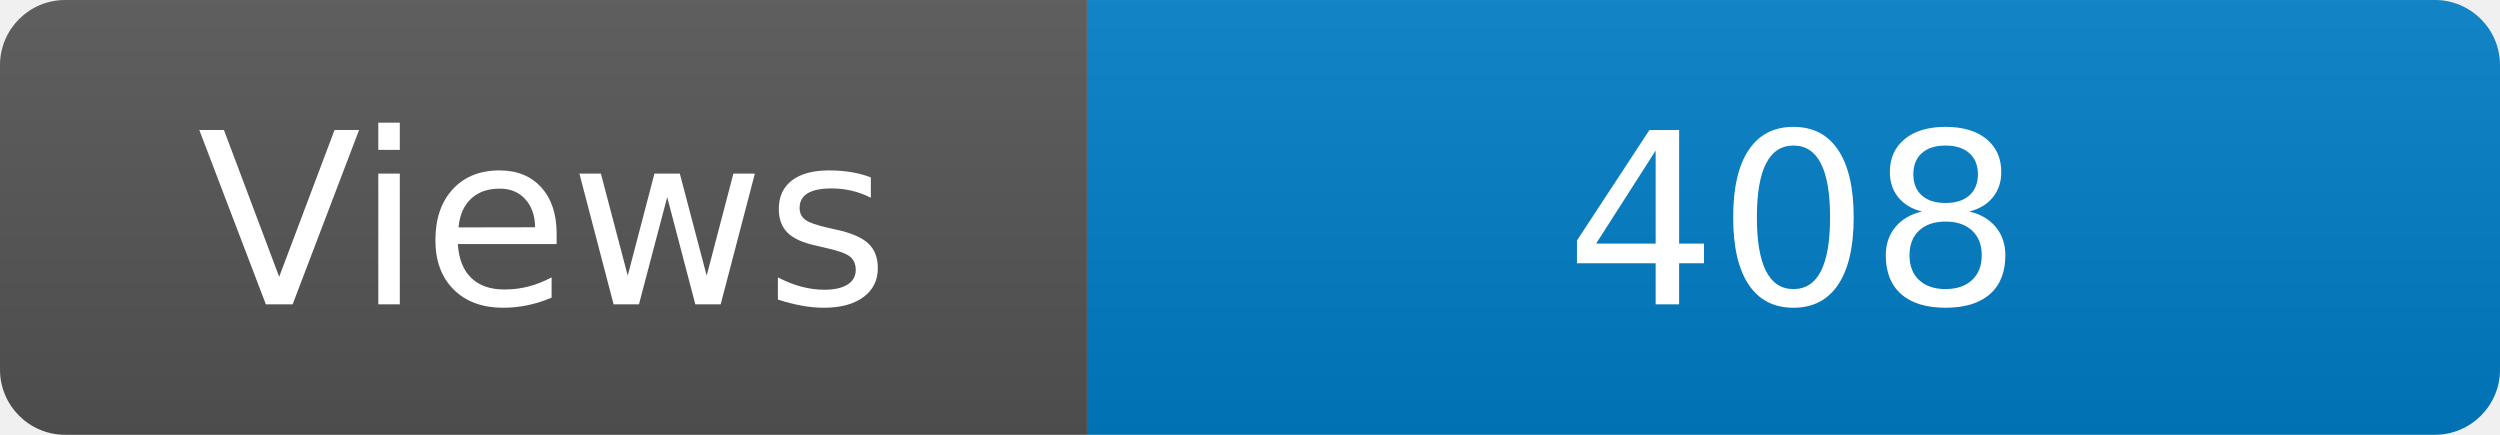
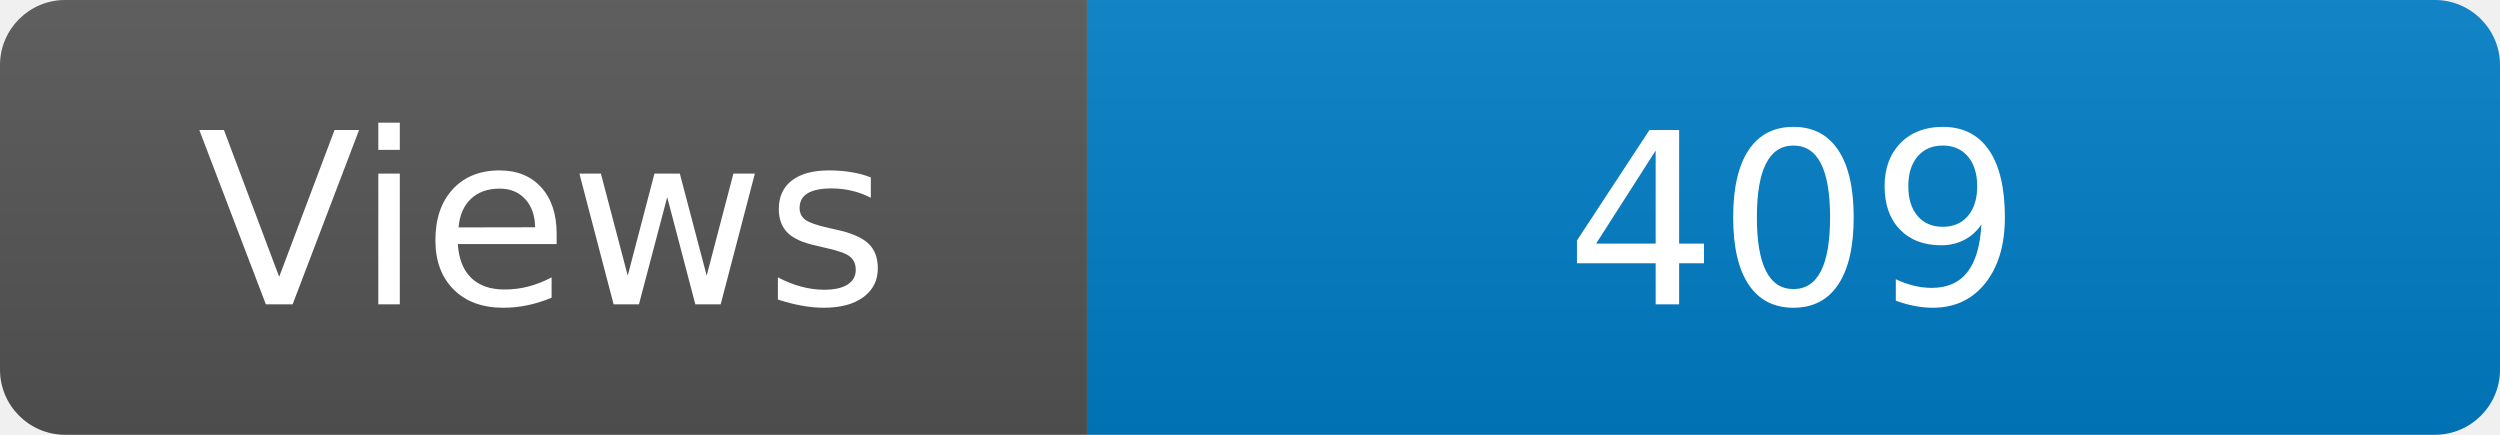
<svg xmlns="http://www.w3.org/2000/svg" width="115" height="20" role="img" aria-label="Maintained?: yes">
  <linearGradient id="s" x2="0" y2="100%">
    <stop offset="0" stop-color="#bbb" stop-opacity=".1" />
    <stop offset="1" stop-opacity=".1" />
  </linearGradient>
  <clipPath id="r">
    <rect width="115" height="20" rx="3" fill="#fff" />
  </clipPath>
  <g clip-path="url(#r)">
    <rect width="50" height="20" fill="#555" />
    <rect x="50" width="160" height="20" fill="#007ec6" />
    <rect width="115" height="20" fill="url(#s)" />
  </g>
  <g fill="#fff" text-anchor="middle" font-family="Verdana,Geneva,DejaVu Sans,sans-serif" font-size="110">
    <text x="250" y="140" transform="scale(.1)" fill="#fff">Views</text>
-     <text x="825" y="140" transform="scale(.1)" fill="#fff">408</text>
+     <text x="825" y="140" transform="scale(.1)" fill="#fff">409</text>
  </g>
</svg>
